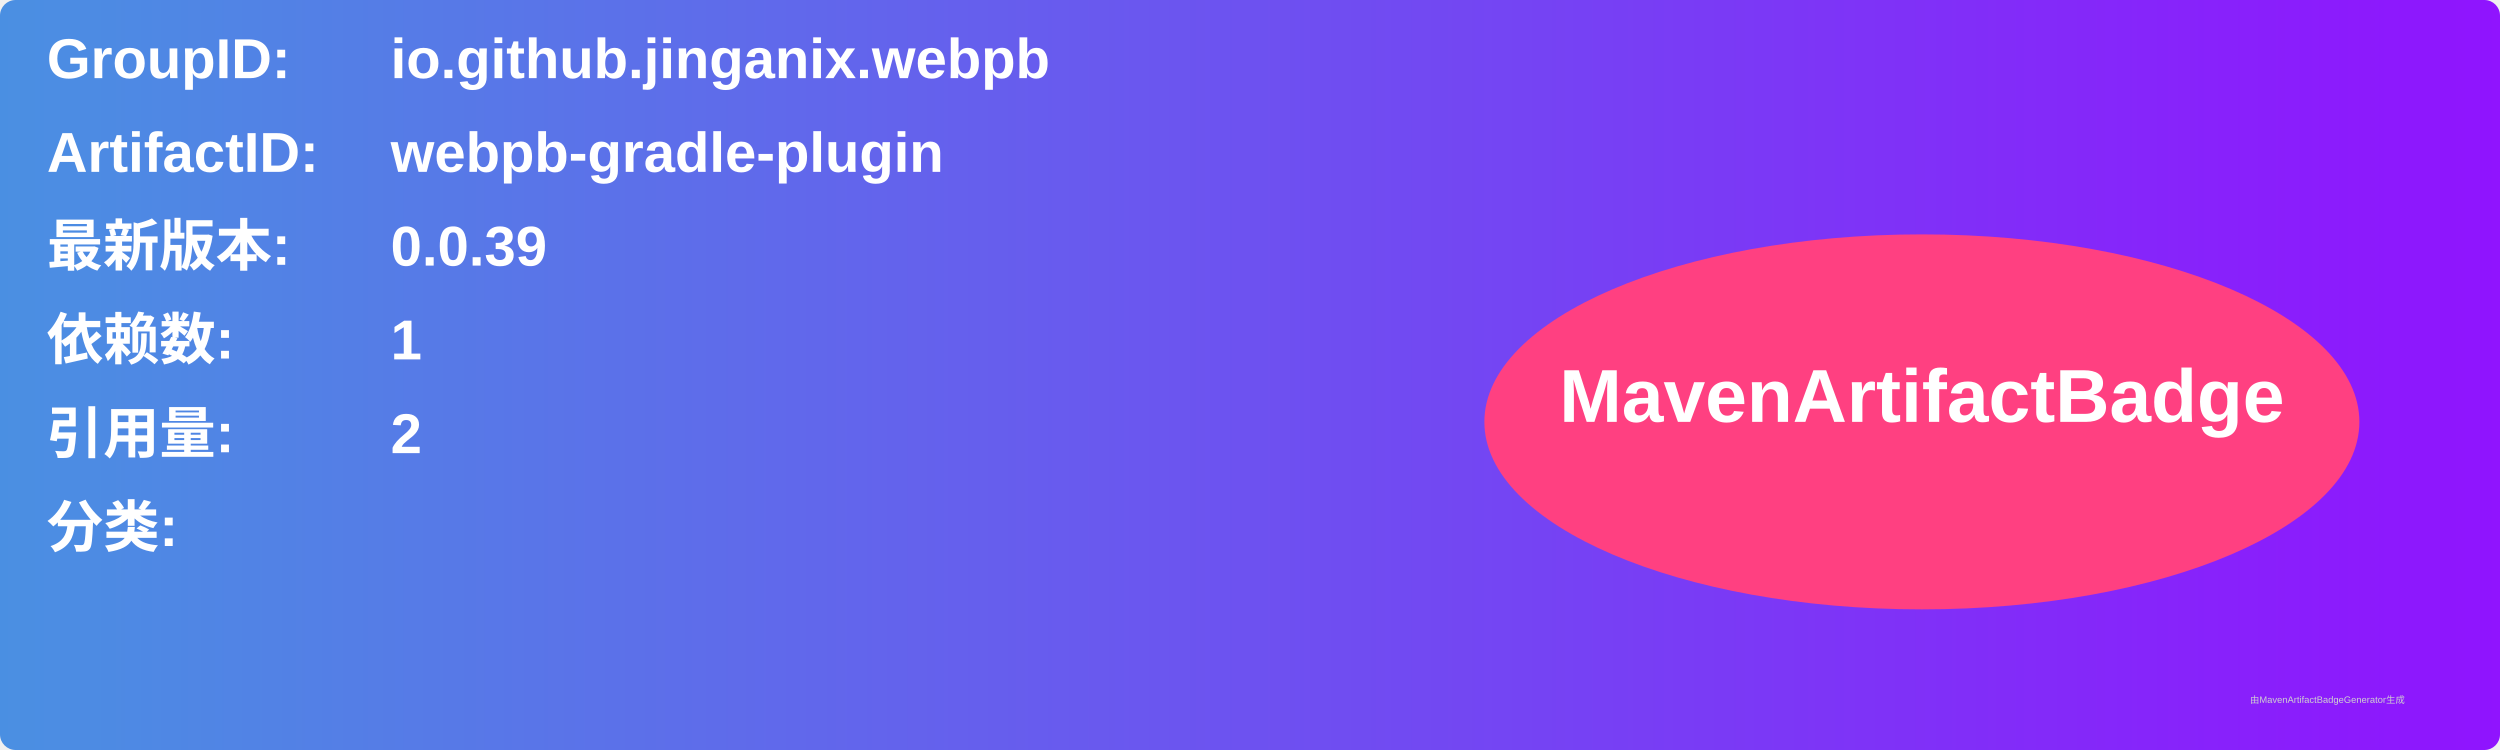
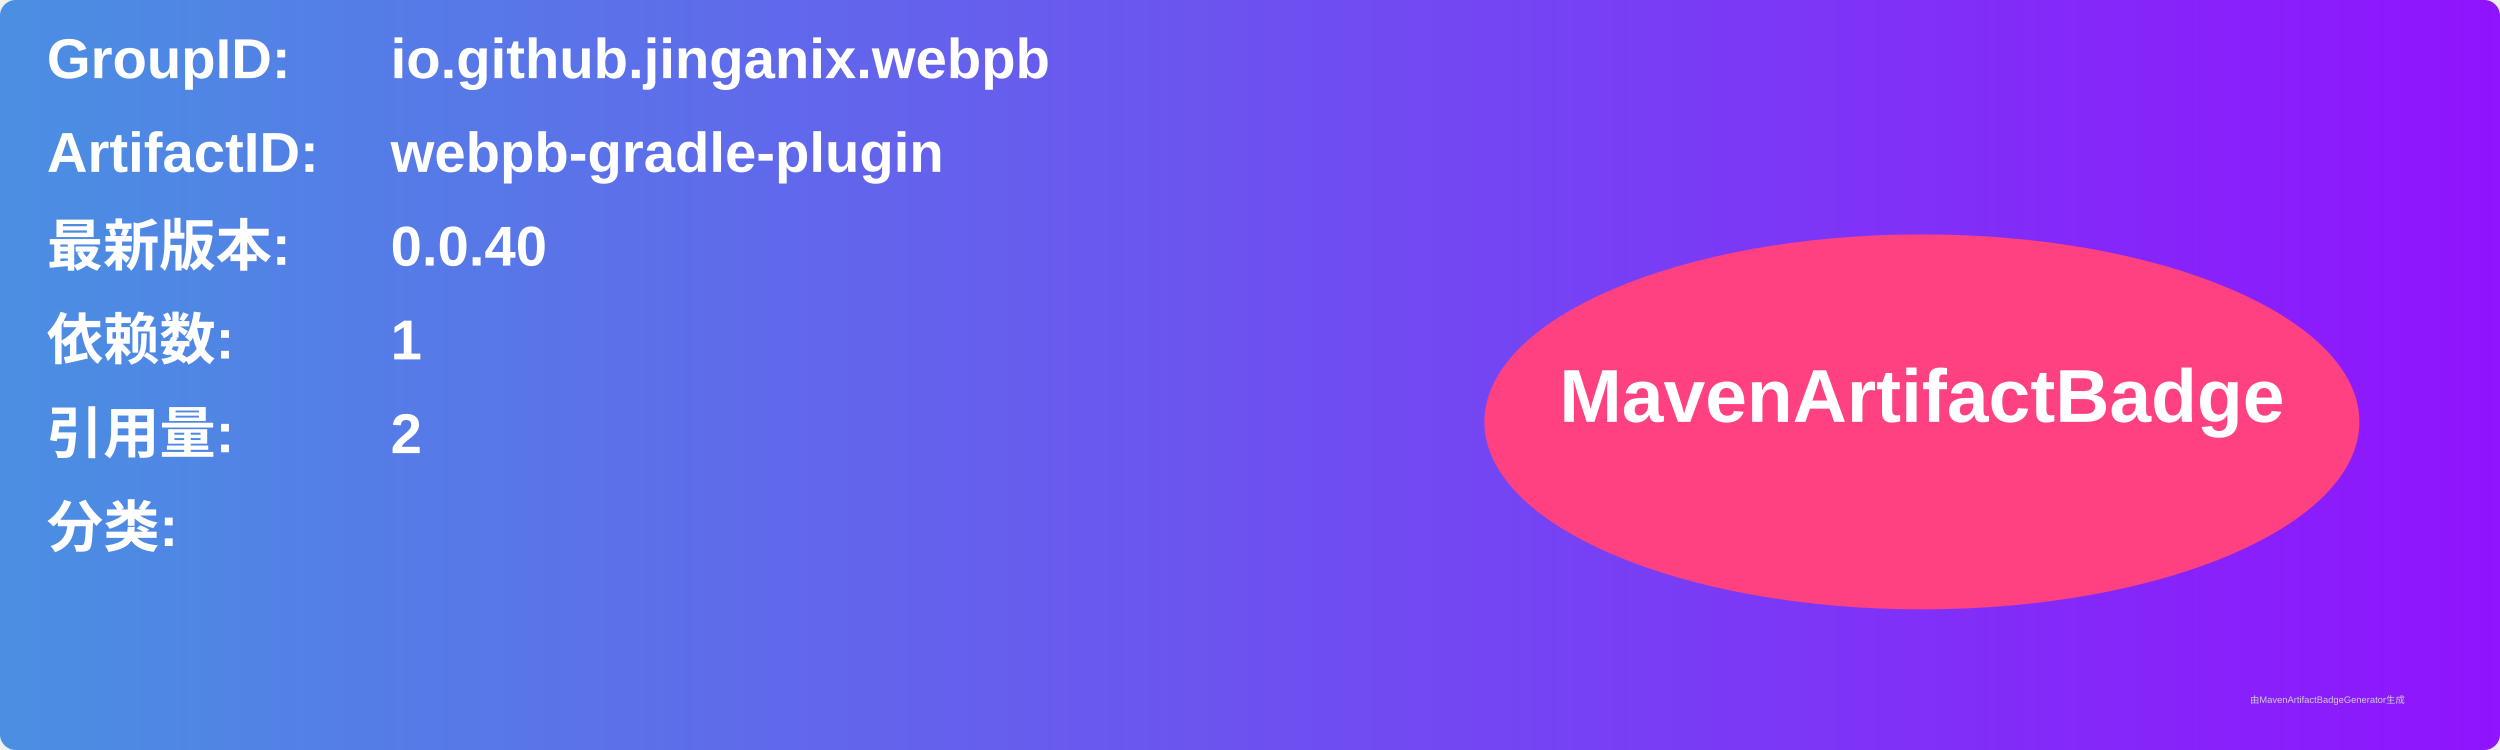
<svg xmlns="http://www.w3.org/2000/svg" width="800" height="240" viewBox="0 0 800 240">
  <linearGradient id="grad" x1="0%" y1="0%" x2="100%" y2="0%">
    <stop offset="0%" stop-color="#4a90e2" />
    <stop offset="100%" stop-color="#9013fe" />
  </linearGradient>
  <rect width="100%" height="100%" rx="5" ry="5" fill="url(#grad)" />
  <g transform="translate(15, 15)">
    <text x="0" y="10" font-family="Arial" font-size="18" fill="white" font-weight="bold" width="260">GroupID:</text>
    <text x="110" y="10" font-family="Arial" font-size="18" fill="white" font-weight="bold" width="460">io.github.jinganix.webpb</text>
    <text x="0" y="40" font-family="Arial" font-size="18" fill="white" font-weight="bold" width="260">ArtifactID:</text>
    <text x="110" y="40" font-family="Arial" font-size="18" fill="white" font-weight="bold" width="460">webpb-gradle-plugin</text>
    <text x="0" y="70" font-family="Arial" font-size="18" fill="white" font-weight="bold">最新版本:</text>
    <text x="110" y="70" font-family="Arial" font-size="18" fill="white" font-weight="bold">
-       <tspan font-weight="bold">0.0.39</tspan>
+       <tspan font-weight="bold">0.0.40</tspan>
    </text>
    <text x="0" y="100" font-family="Arial" font-size="18" fill="white" font-weight="bold">依赖数: </text>
    <text x="110" y="100" font-family="Arial" font-size="18" fill="white">
      <tspan font-weight="bold">1</tspan>
    </text>
    <text x="0" y="130" font-family="Arial" font-size="18" fill="white" font-weight="bold">引用量: </text>
    <text x="110" y="130" font-family="Arial" font-size="18" fill="white">
      <tspan font-weight="bold">2</tspan>
    </text>
    <text x="0" y="160" font-family="Arial" font-size="18" fill="white" font-weight="bold">分类:</text>
    <text x="10" y="190" font-family="Arial" font-size="10" fill="white">
      <tspan font-weight="bold" />
    </text>
    <ellipse cx="600" cy="120" rx="140" ry="60" fill="#ff4081" />
    <text x="600" y="120" text-anchor="middle" font-family="Arial" font-size="24" fill="white" font-weight="bold">MavenArtifactBadge</text>
  </g>
  <text x="720" y="225" font-family="Arial" font-size="3" fill="#d0d0d0">由MavenArtifactBadgeGenerator生成</text>
</svg>
